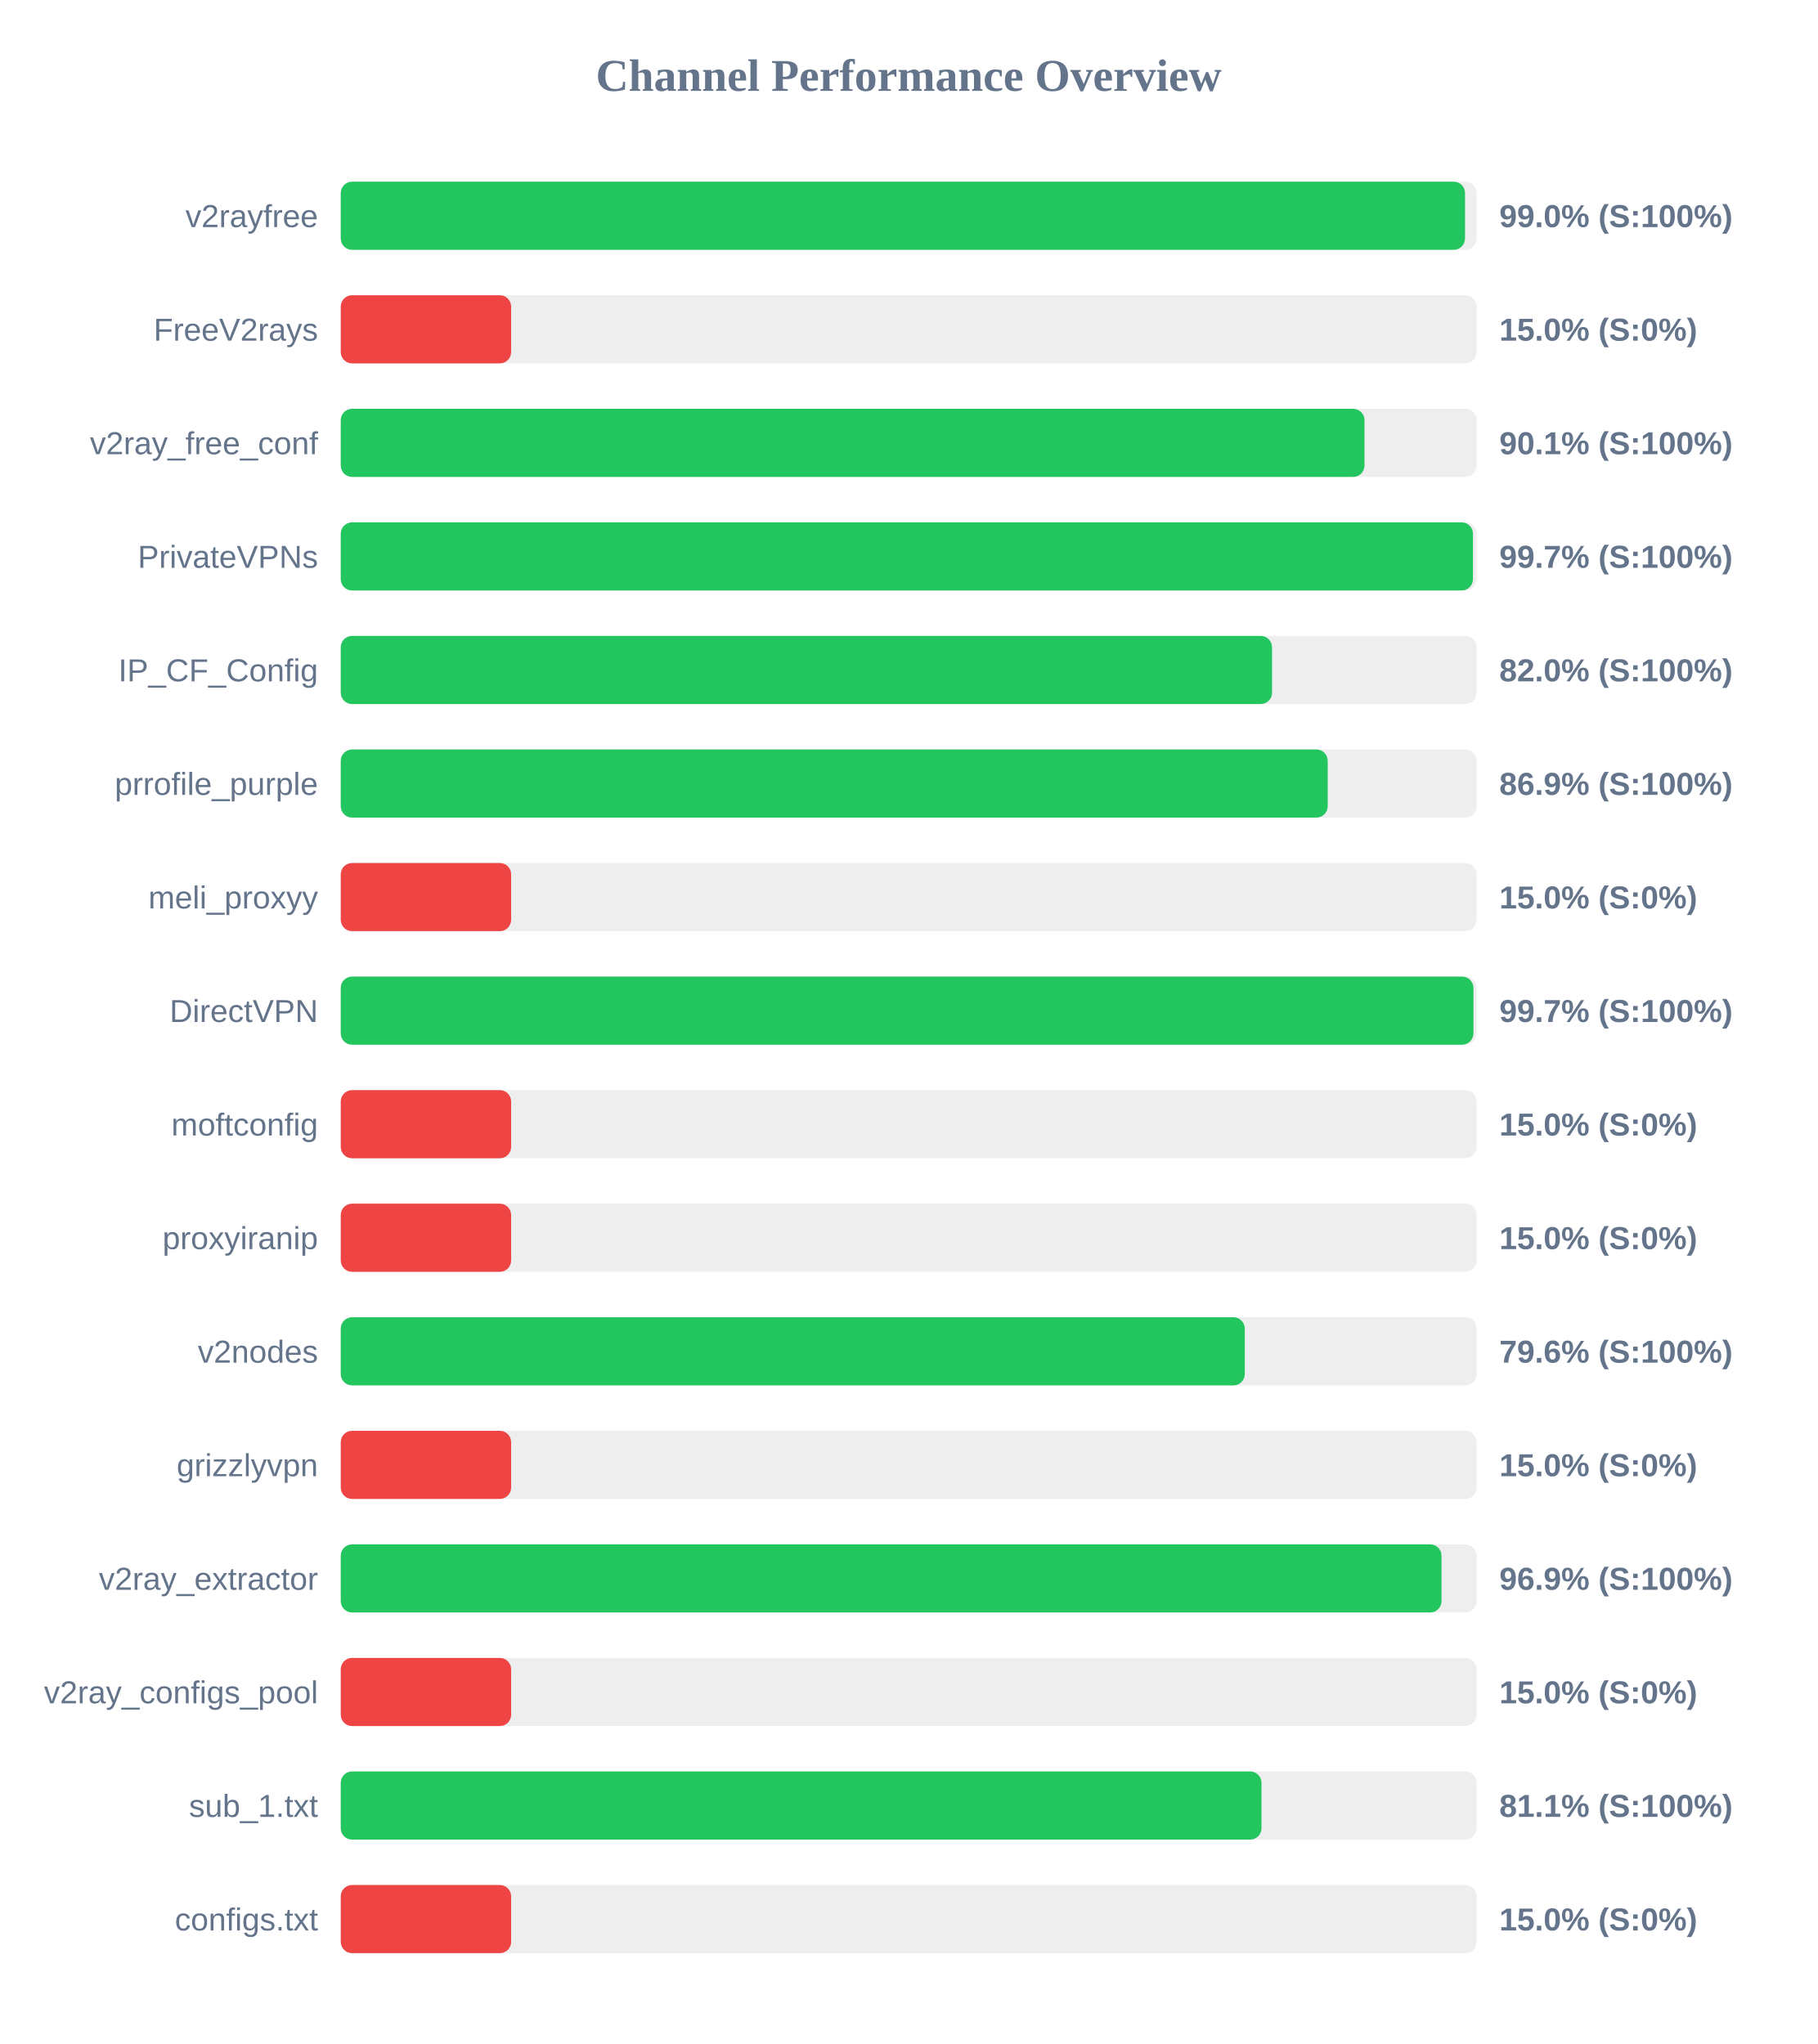
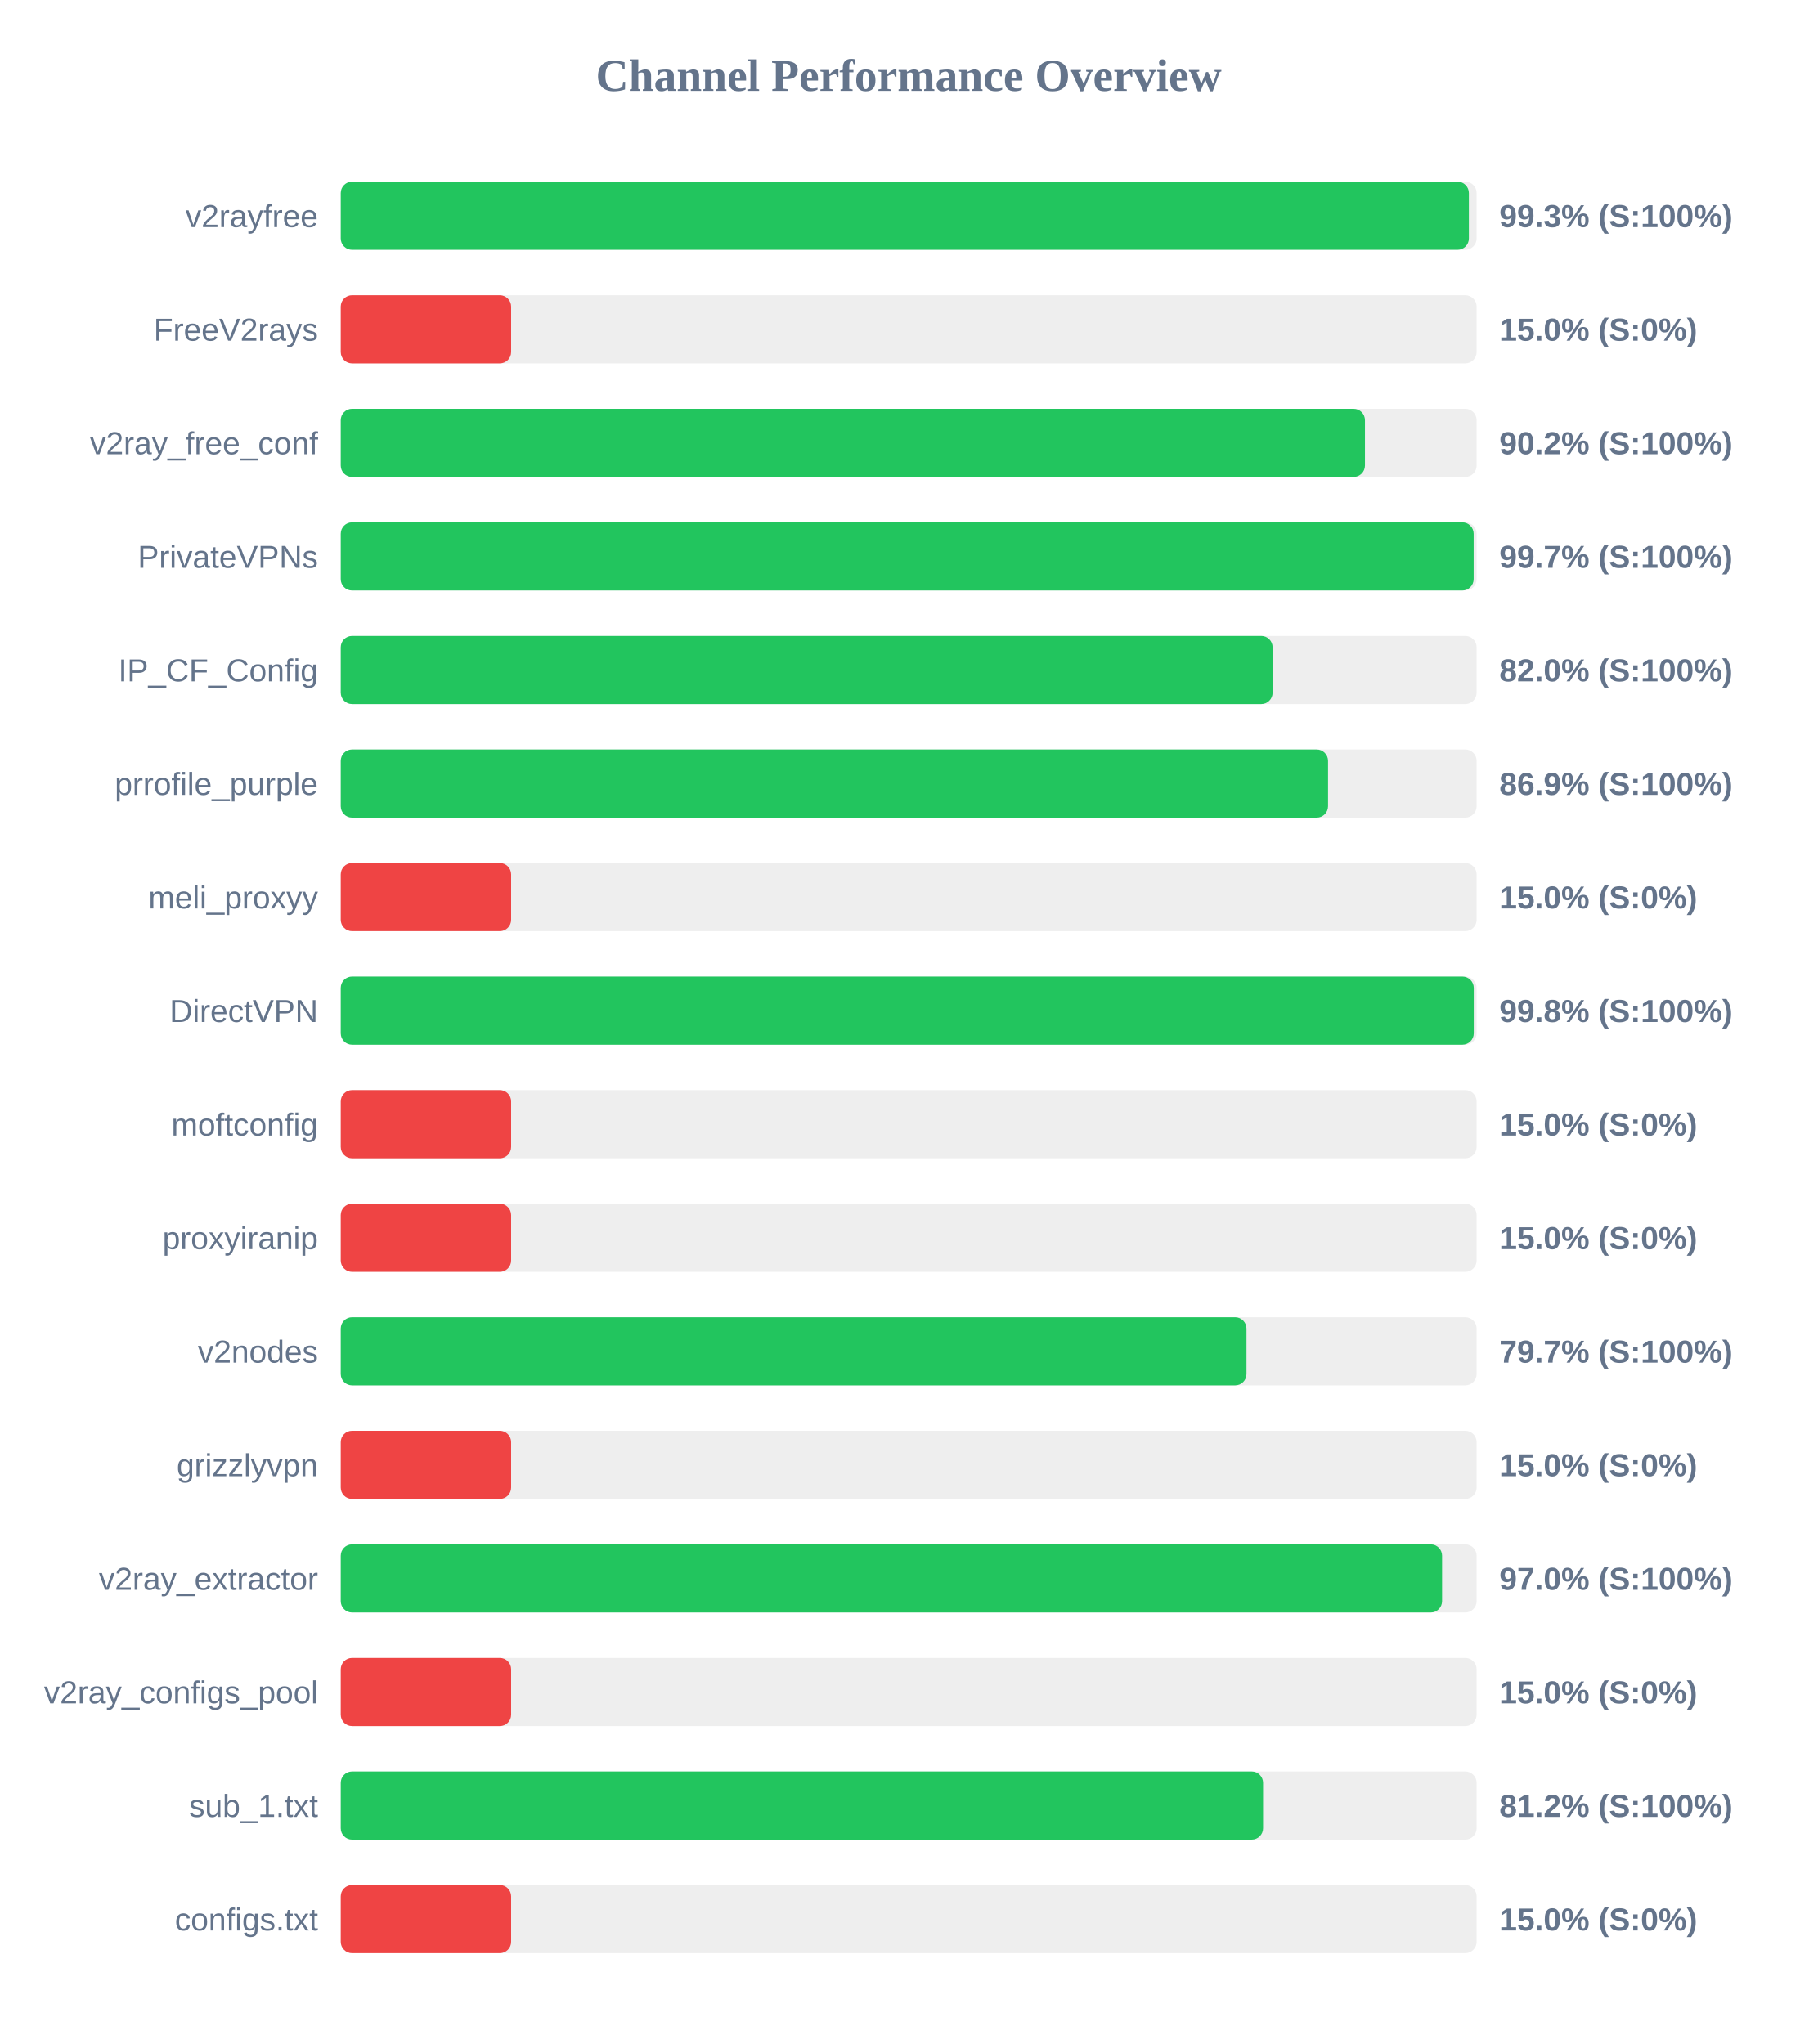
<svg xmlns="http://www.w3.org/2000/svg" width="800" height="900" version="1.1">
  <style>
        .row { font: 14px Arial; fill: #64748b; }
        .score { font: bold 14px Arial; fill: #64748b; }
    </style>
  <text x="400" y="40" text-anchor="middle" font-size="20px" font-weight="bold" fill="#64748b">Channel Performance Overview</text>
  <rect x="150" y="80" width="500" height="30" fill="#eee" rx="5" />
-   <rect x="150" y="80" width="494.9" height="30" fill="#22c55e" rx="5" />
+   <rect x="150" y="80" width="496.6" height="30" fill="#22c55e" rx="5" />
  <text x="140" y="100" text-anchor="end" class="row">v2rayfree</text>
-   <text x="660" y="100" text-anchor="start" class="score">99.0% (S:100%)</text>
+   <text x="660" y="100" text-anchor="start" class="score">99.3% (S:100%)</text>
  <rect x="150" y="130" width="500" height="30" fill="#eee" rx="5" />
  <rect x="150" y="130" width="75.0" height="30" fill="#ef4444" rx="5" />
  <text x="140" y="150" text-anchor="end" class="row">FreeV2rays</text>
  <text x="660" y="150" text-anchor="start" class="score">15.0% (S:0%)</text>
  <rect x="150" y="180" width="500" height="30" fill="#eee" rx="5" />
-   <rect x="150" y="180" width="450.65" height="30" fill="#22c55e" rx="5" />
+   <rect x="150" y="180" width="450.85" height="30" fill="#22c55e" rx="5" />
  <text x="140" y="200" text-anchor="end" class="row">v2ray_free_conf</text>
-   <text x="660" y="200" text-anchor="start" class="score">90.1% (S:100%)</text>
+   <text x="660" y="200" text-anchor="start" class="score">90.2% (S:100%)</text>
  <rect x="150" y="230" width="500" height="30" fill="#eee" rx="5" />
-   <rect x="150" y="230" width="498.4" height="30" fill="#22c55e" rx="5" />
+   <rect x="150" y="230" width="498.7" height="30" fill="#22c55e" rx="5" />
  <text x="140" y="250" text-anchor="end" class="row">PrivateVPNs</text>
  <text x="660" y="250" text-anchor="start" class="score">99.7% (S:100%)</text>
  <rect x="150" y="280" width="500" height="30" fill="#eee" rx="5" />
-   <rect x="150" y="280" width="409.95" height="30" fill="#22c55e" rx="5" />
+   <rect x="150" y="280" width="410.2" height="30" fill="#22c55e" rx="5" />
  <text x="140" y="300" text-anchor="end" class="row">IP_CF_Config</text>
  <text x="660" y="300" text-anchor="start" class="score">82.0% (S:100%)</text>
  <rect x="150" y="330" width="500" height="30" fill="#eee" rx="5" />
-   <rect x="150" y="330" width="434.45" height="30" fill="#22c55e" rx="5" />
+   <rect x="150" y="330" width="434.6" height="30" fill="#22c55e" rx="5" />
  <text x="140" y="350" text-anchor="end" class="row">prrofile_purple</text>
  <text x="660" y="350" text-anchor="start" class="score">86.9% (S:100%)</text>
  <rect x="150" y="380" width="500" height="30" fill="#eee" rx="5" />
  <rect x="150" y="380" width="75.0" height="30" fill="#ef4444" rx="5" />
  <text x="140" y="400" text-anchor="end" class="row">meli_proxyy</text>
  <text x="660" y="400" text-anchor="start" class="score">15.0% (S:0%)</text>
  <rect x="150" y="430" width="500" height="30" fill="#eee" rx="5" />
-   <rect x="150" y="430" width="498.6" height="30" fill="#22c55e" rx="5" />
+   <rect x="150" y="430" width="498.75" height="30" fill="#22c55e" rx="5" />
  <text x="140" y="450" text-anchor="end" class="row">DirectVPN</text>
-   <text x="660" y="450" text-anchor="start" class="score">99.7% (S:100%)</text>
+   <text x="660" y="450" text-anchor="start" class="score">99.8% (S:100%)</text>
  <rect x="150" y="480" width="500" height="30" fill="#eee" rx="5" />
  <rect x="150" y="480" width="75.0" height="30" fill="#ef4444" rx="5" />
  <text x="140" y="500" text-anchor="end" class="row">moftconfig</text>
  <text x="660" y="500" text-anchor="start" class="score">15.0% (S:0%)</text>
  <rect x="150" y="530" width="500" height="30" fill="#eee" rx="5" />
  <rect x="150" y="530" width="75.0" height="30" fill="#ef4444" rx="5" />
  <text x="140" y="550" text-anchor="end" class="row">proxyiranip</text>
  <text x="660" y="550" text-anchor="start" class="score">15.0% (S:0%)</text>
  <rect x="150" y="580" width="500" height="30" fill="#eee" rx="5" />
-   <rect x="150" y="580" width="397.95" height="30" fill="#22c55e" rx="5" />
+   <rect x="150" y="580" width="398.7" height="30" fill="#22c55e" rx="5" />
  <text x="140" y="600" text-anchor="end" class="row">v2nodes</text>
-   <text x="660" y="600" text-anchor="start" class="score">79.6% (S:100%)</text>
+   <text x="660" y="600" text-anchor="start" class="score">79.7% (S:100%)</text>
  <rect x="150" y="630" width="500" height="30" fill="#eee" rx="5" />
  <rect x="150" y="630" width="75.0" height="30" fill="#ef4444" rx="5" />
  <text x="140" y="650" text-anchor="end" class="row">grizzlyvpn</text>
  <text x="660" y="650" text-anchor="start" class="score">15.0% (S:0%)</text>
  <rect x="150" y="680" width="500" height="30" fill="#eee" rx="5" />
-   <rect x="150" y="680" width="484.55" height="30" fill="#22c55e" rx="5" />
+   <rect x="150" y="680" width="484.8" height="30" fill="#22c55e" rx="5" />
  <text x="140" y="700" text-anchor="end" class="row">v2ray_extractor</text>
-   <text x="660" y="700" text-anchor="start" class="score">96.9% (S:100%)</text>
+   <text x="660" y="700" text-anchor="start" class="score">97.0% (S:100%)</text>
  <rect x="150" y="730" width="500" height="30" fill="#eee" rx="5" />
  <rect x="150" y="730" width="75.0" height="30" fill="#ef4444" rx="5" />
  <text x="140" y="750" text-anchor="end" class="row">v2ray_configs_pool</text>
  <text x="660" y="750" text-anchor="start" class="score">15.0% (S:0%)</text>
  <rect x="150" y="780" width="500" height="30" fill="#eee" rx="5" />
-   <rect x="150" y="780" width="405.3" height="30" fill="#22c55e" rx="5" />
+   <rect x="150" y="780" width="406.0" height="30" fill="#22c55e" rx="5" />
  <text x="140" y="800" text-anchor="end" class="row">sub_1.txt</text>
-   <text x="660" y="800" text-anchor="start" class="score">81.1% (S:100%)</text>
+   <text x="660" y="800" text-anchor="start" class="score">81.2% (S:100%)</text>
  <rect x="150" y="830" width="500" height="30" fill="#eee" rx="5" />
  <rect x="150" y="830" width="75.0" height="30" fill="#ef4444" rx="5" />
  <text x="140" y="850" text-anchor="end" class="row">configs.txt</text>
  <text x="660" y="850" text-anchor="start" class="score">15.0% (S:0%)</text>
</svg>
